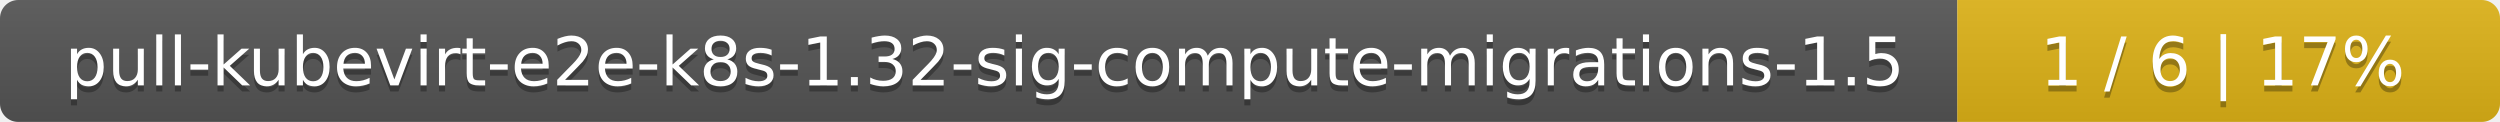
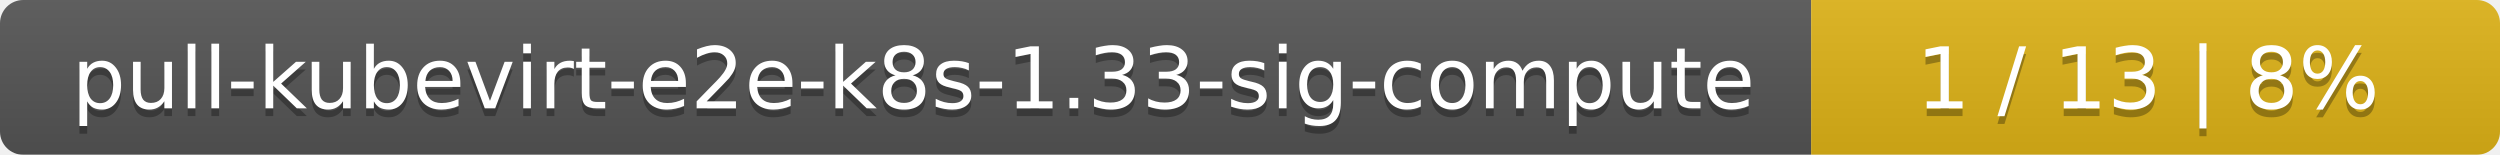
- <svg xmlns="http://www.w3.org/2000/svg" width="410" height="20">
+ <svg xmlns="http://www.w3.org/2000/svg" width="323" height="20">
  <linearGradient id="smooth" x2="0" y2="100%">
    <stop offset="0" stop-color="#bbb" stop-opacity=".1" />
    <stop offset="1" stop-opacity=".1" />
  </linearGradient>
  <mask id="round">
-     <rect width="410" height="20" rx="3" fill="#fff" />
+     <rect width="323" height="20" rx="3" fill="#fff" />
  </mask>
  <g mask="url(#round)">
-     <rect width="321" height="20" fill="#555" />
-     <rect x="321" width="89" height="20" fill="#dfb317" />
-     <rect width="410" height="20" fill="url(#smooth)" />
+     <rect width="234" height="20" fill="#555" />
+     <rect x="234" width="89" height="20" fill="#dfb317" />
+     <rect width="323" height="20" fill="url(#smooth)" />
  </g>
  <g fill="#fff" text-anchor="middle" font-family="DejaVu Sans,Verdana,Geneva,sans-serif" font-size="11">
-     <text x="161.5" y="15" fill="#010101" fill-opacity=".3">pull-kubevirt-e2e-k8s-1.32-sig-compute-migrations-1.5</text>
-     <text x="161.5" y="14">pull-kubevirt-e2e-k8s-1.32-sig-compute-migrations-1.5</text>
-     <text x="364.5" y="15" fill="#010101" fill-opacity=".3">1 / 6    |    17%</text>
-     <text x="364.5" y="14">1 / 6    |    17%</text>
+     <text x="118" y="15" fill="#010101" fill-opacity=".3">pull-kubevirt-e2e-k8s-1.33-sig-compute</text>
+     <text x="118" y="14">pull-kubevirt-e2e-k8s-1.33-sig-compute</text>
+     <text x="277.5" y="15" fill="#010101" fill-opacity=".3">1 / 13    |    8%</text>
+     <text x="277.5" y="14">1 / 13    |    8%</text>
  </g>
</svg>
